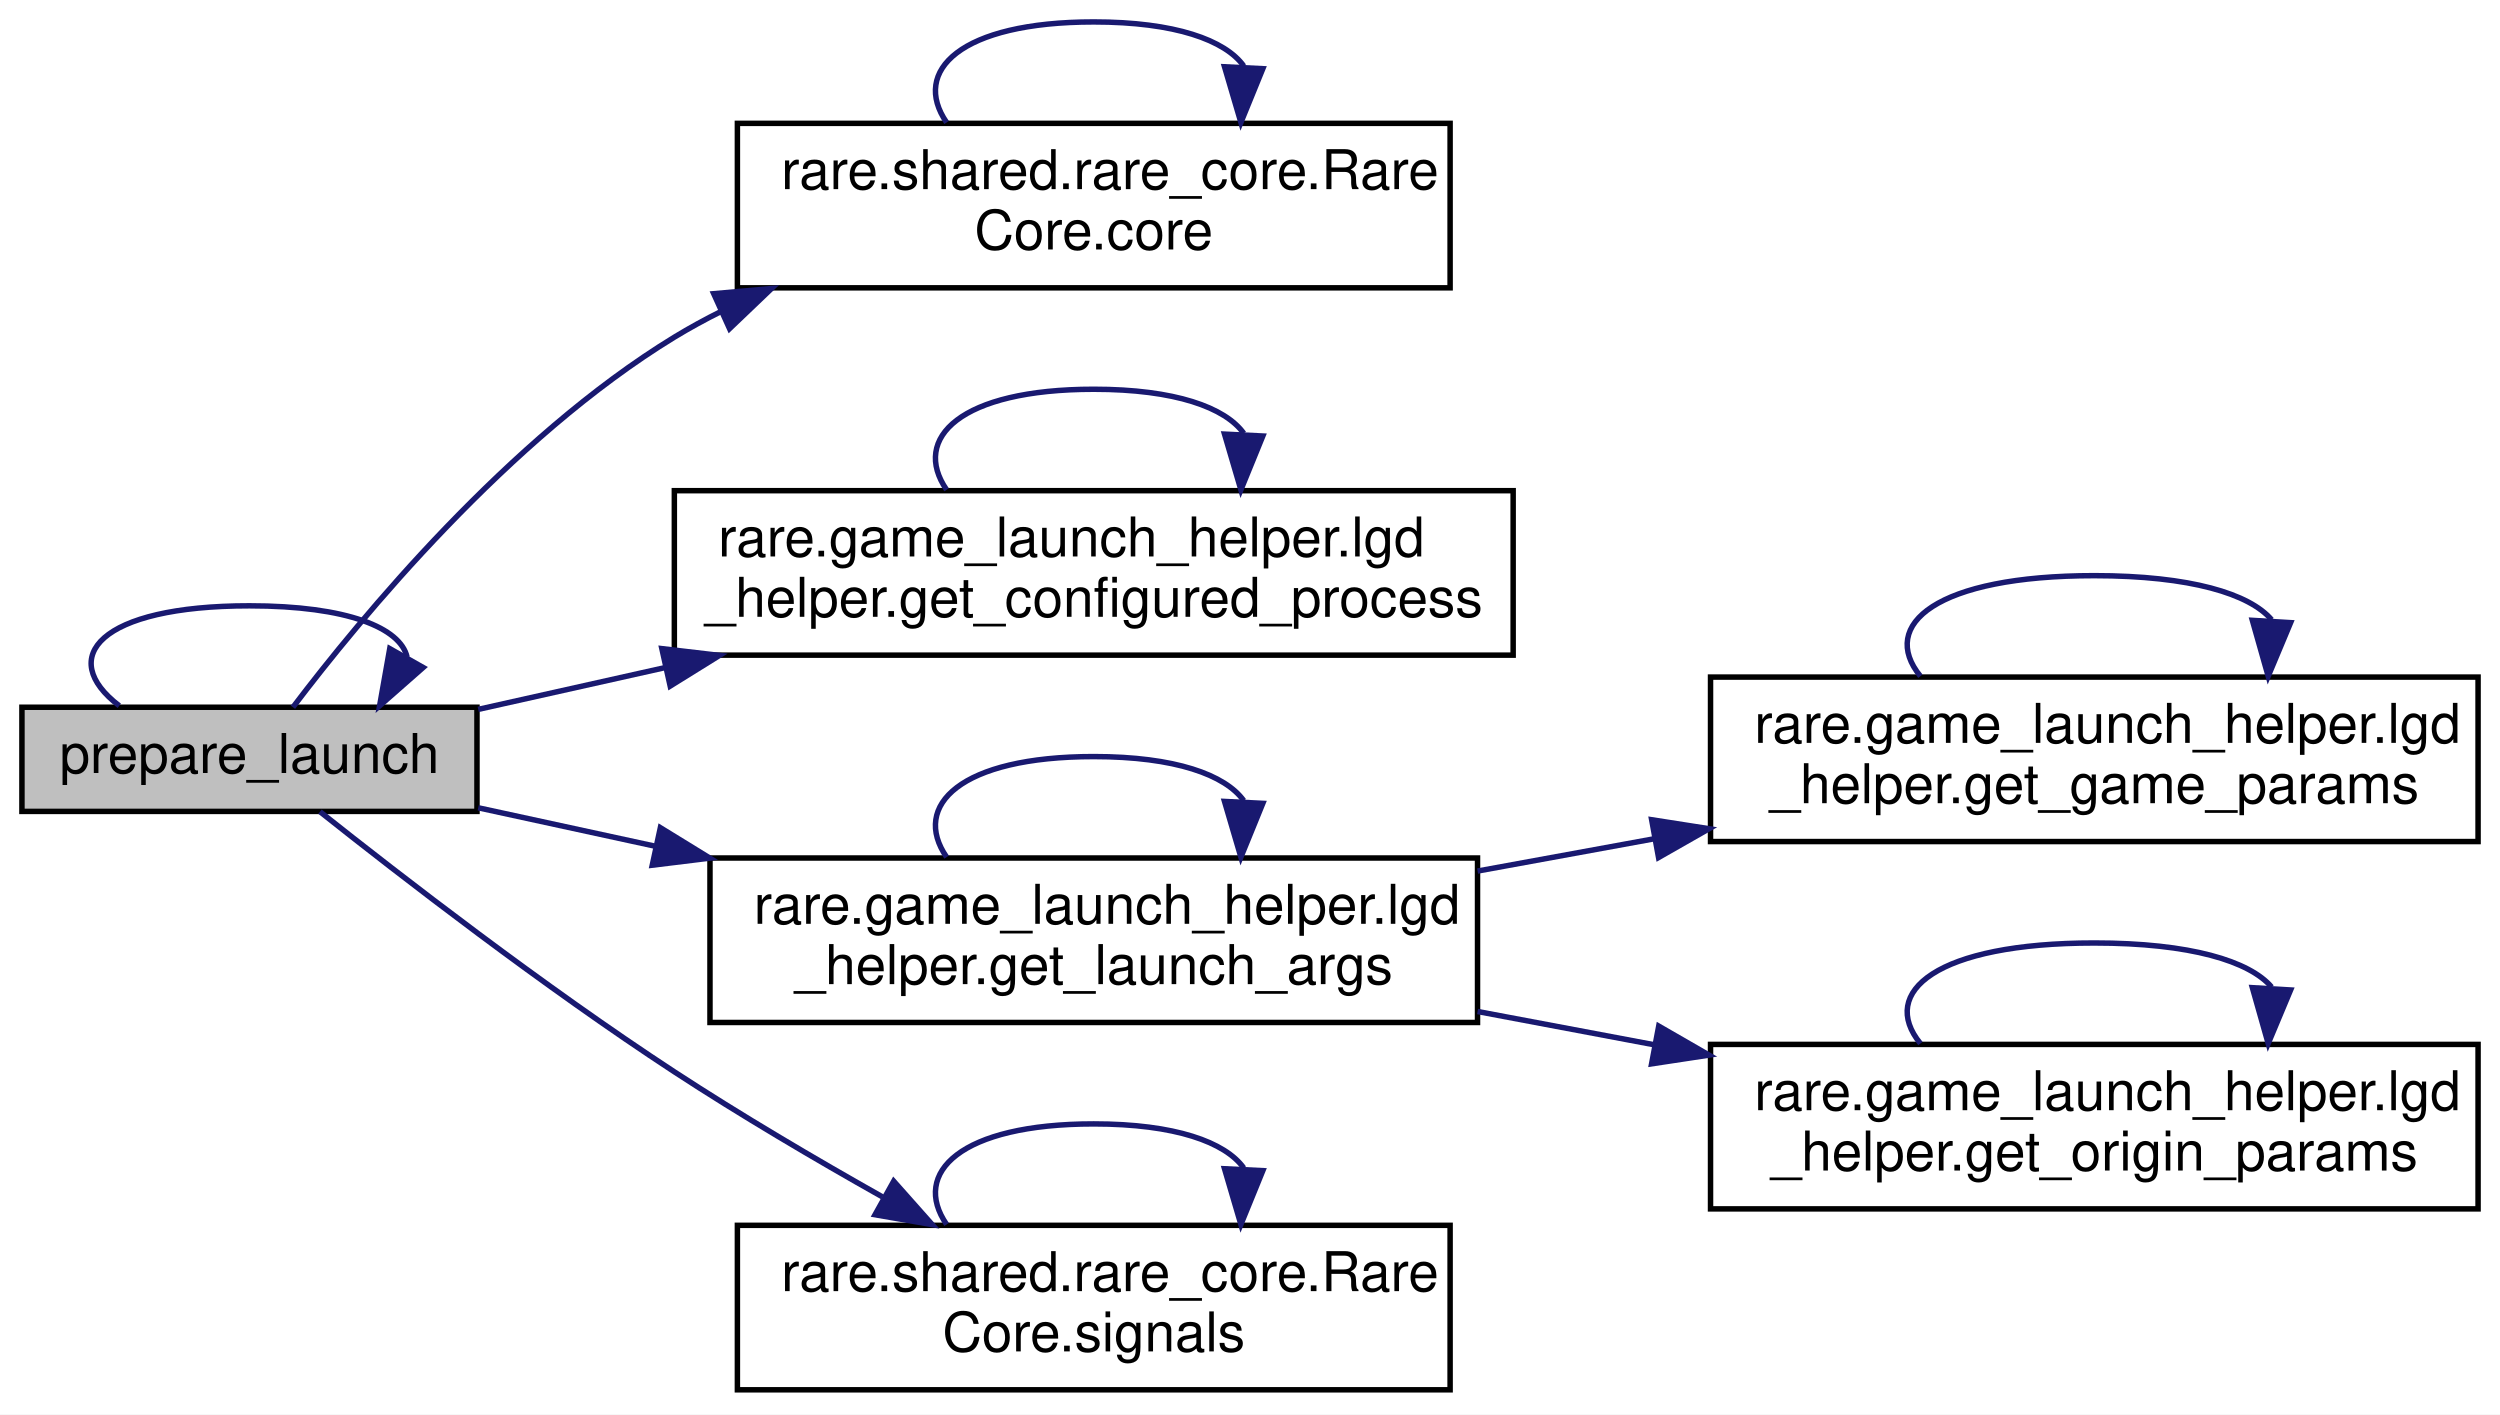
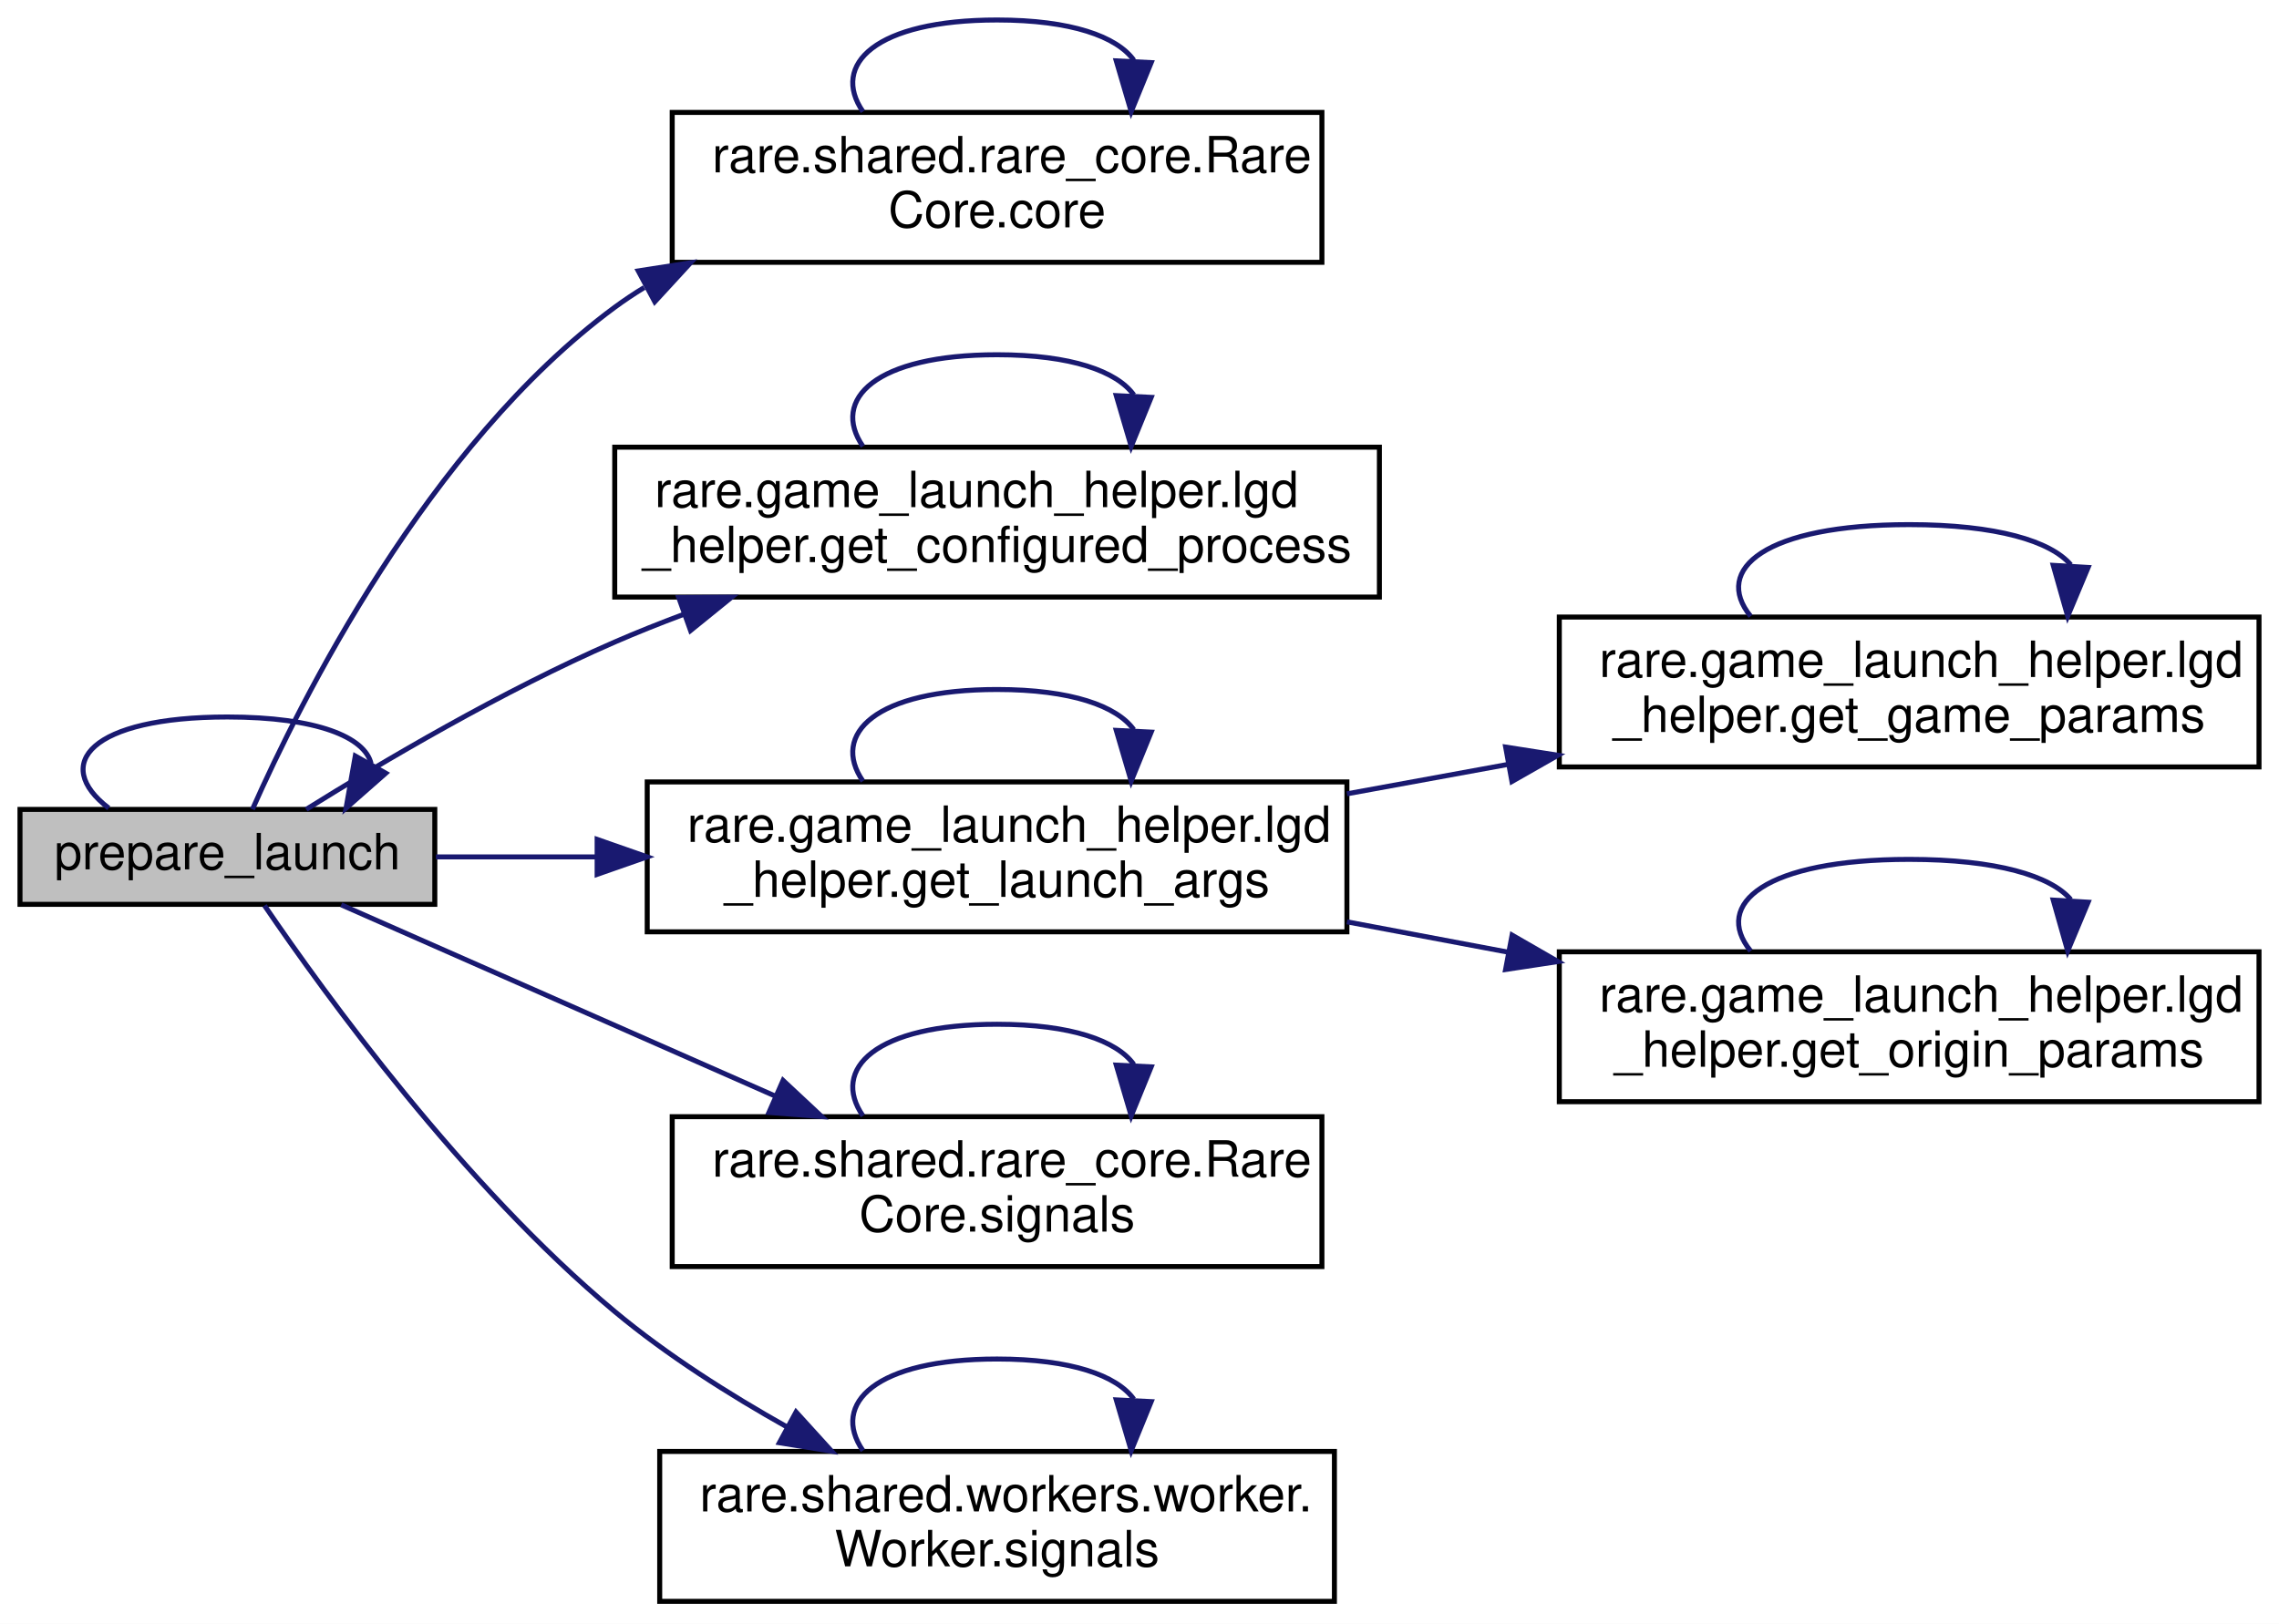
- <svg xmlns="http://www.w3.org/2000/svg" xmlns:xlink="http://www.w3.org/1999/xlink" width="456pt" height="258pt" viewBox="0.00 0.00 456.00 258.00">
-   <g id="graph0" class="graph" transform="scale(1 1) rotate(0) translate(4 254)">
-     <polygon fill="white" stroke="transparent" points="-4,4 -4,-254 452,-254 452,4 -4,4" />
+ <svg xmlns="http://www.w3.org/2000/svg" xmlns:xlink="http://www.w3.org/1999/xlink" width="456pt" height="325pt" viewBox="0.00 0.00 456.00 325.00">
+   <g id="graph0" class="graph" transform="scale(1 1) rotate(0) translate(4 321)">
+     <polygon fill="white" stroke="transparent" points="-4,4 -4,-321 452,-321 452,4 -4,4" />
    <g id="node1" class="node">
      <g id="a_node1">
        <a xlink:title=" ">
-           <polygon fill="#bfbfbf" stroke="black" points="0,-106 0,-125 83,-125 83,-106 0,-106" />
-           <text text-anchor="middle" x="41.5" y="-113" font-family="Helvetica,sans-Serif" font-size="10.00">prepare_launch</text>
+           <polygon fill="#bfbfbf" stroke="black" points="0,-140 0,-159 83,-159 83,-140 0,-140" />
+           <text text-anchor="middle" x="41.5" y="-147" font-family="Helvetica,sans-Serif" font-size="10.00">prepare_launch</text>
        </a>
      </g>
    </g>
    <g id="edge11" class="edge">
-       <path fill="none" stroke="midnightblue" d="M17.76,-125.26C6.22,-134.07 14.13,-143.5 41.5,-143.5 59.46,-143.5 69.04,-139.44 70.25,-134.15" />
-       <polygon fill="midnightblue" stroke="midnightblue" points="73.19,-132.25 65.24,-125.26 67.09,-135.69 73.19,-132.25" />
+       <path fill="none" stroke="midnightblue" d="M17.76,-159.26C6.22,-168.07 14.13,-177.5 41.5,-177.5 59.46,-177.5 69.04,-173.44 70.25,-168.15" />
+       <polygon fill="midnightblue" stroke="midnightblue" points="73.19,-166.25 65.24,-159.26 67.09,-169.69 73.19,-166.25" />
    </g>
    <g id="node2" class="node">
      <g id="a_node2">
        <a xlink:href="classrare_1_1shared_1_1rare__core_1_1_rare_core.html#a405e1a4f20f16120f872ccd2654a1d56" target="_top" xlink:title=" ">
-           <polygon fill="white" stroke="black" points="130.5,-201.5 130.5,-231.5 260.5,-231.5 260.5,-201.5 130.5,-201.5" />
-           <text text-anchor="start" x="138.5" y="-219.5" font-family="Helvetica,sans-Serif" font-size="10.00">rare.shared.rare_core.Rare</text>
-           <text text-anchor="middle" x="195.5" y="-208.5" font-family="Helvetica,sans-Serif" font-size="10.00">Core.core</text>
+           <polygon fill="white" stroke="black" points="130.5,-268.5 130.5,-298.5 260.5,-298.5 260.5,-268.5 130.5,-268.5" />
+           <text text-anchor="start" x="138.5" y="-286.5" font-family="Helvetica,sans-Serif" font-size="10.00">rare.shared.rare_core.Rare</text>
+           <text text-anchor="middle" x="195.5" y="-275.5" font-family="Helvetica,sans-Serif" font-size="10.00">Core.core</text>
        </a>
      </g>
    </g>
    <g id="edge1" class="edge">
-       <path fill="none" stroke="midnightblue" d="M49.43,-125C61.68,-141.16 88.76,-174.04 119,-192.5 121.76,-194.18 124.65,-195.76 127.62,-197.24" />
-       <polygon fill="midnightblue" stroke="midnightblue" points="126.18,-200.43 136.73,-201.37 129.07,-194.05 126.18,-200.43" />
+       <path fill="none" stroke="midnightblue" d="M46.51,-159.02C55.93,-180.28 81.56,-231.89 119,-259.5 120.89,-260.89 122.86,-262.21 124.9,-263.45" />
+       <polygon fill="midnightblue" stroke="midnightblue" points="123.71,-266.78 134.18,-268.41 127.01,-260.61 123.71,-266.78" />
    </g>
    <g id="node3" class="node">
      <g id="a_node3">
        <a xlink:href="namespacerare_1_1game__launch__helper_1_1lgd__helper.html#aa0440824a5319b735f814f49e44389bd" target="_top" xlink:title=" ">
-           <polygon fill="white" stroke="black" points="119,-134.5 119,-164.5 272,-164.5 272,-134.5 119,-134.5" />
-           <text text-anchor="start" x="127" y="-152.5" font-family="Helvetica,sans-Serif" font-size="10.00">rare.game_launch_helper.lgd</text>
-           <text text-anchor="middle" x="195.5" y="-141.5" font-family="Helvetica,sans-Serif" font-size="10.00">_helper.get_configured_process</text>
+           <polygon fill="white" stroke="black" points="119,-201.5 119,-231.5 272,-231.5 272,-201.5 119,-201.5" />
+           <text text-anchor="start" x="127" y="-219.5" font-family="Helvetica,sans-Serif" font-size="10.00">rare.game_launch_helper.lgd</text>
+           <text text-anchor="middle" x="195.5" y="-208.5" font-family="Helvetica,sans-Serif" font-size="10.00">_helper.get_configured_process</text>
        </a>
      </g>
    </g>
    <g id="edge3" class="edge">
-       <path fill="none" stroke="midnightblue" d="M83.23,-124.61C93.81,-126.98 105.56,-129.61 117.35,-132.24" />
-       <polygon fill="midnightblue" stroke="midnightblue" points="116.72,-135.69 127.24,-134.45 118.24,-128.86 116.72,-135.69" />
+       <path fill="none" stroke="midnightblue" d="M57.27,-159.01C72.35,-168.42 96.64,-182.78 119,-192.5 123.42,-194.42 128.04,-196.26 132.73,-198.02" />
+       <polygon fill="midnightblue" stroke="midnightblue" points="131.81,-201.4 142.4,-201.48 134.17,-194.81 131.81,-201.4" />
    </g>
    <g id="node4" class="node">
      <g id="a_node4">
        <a xlink:href="namespacerare_1_1game__launch__helper_1_1lgd__helper.html#afcd485bca949660a217da52d0ab1fe2f" target="_top" xlink:title=" ">
-           <polygon fill="white" stroke="black" points="125.5,-67.5 125.5,-97.5 265.5,-97.5 265.5,-67.5 125.5,-67.5" />
-           <text text-anchor="start" x="133.5" y="-85.5" font-family="Helvetica,sans-Serif" font-size="10.00">rare.game_launch_helper.lgd</text>
-           <text text-anchor="middle" x="195.5" y="-74.5" font-family="Helvetica,sans-Serif" font-size="10.00">_helper.get_launch_args</text>
+           <polygon fill="white" stroke="black" points="125.5,-134.5 125.5,-164.5 265.5,-164.5 265.5,-134.5 125.5,-134.5" />
+           <text text-anchor="start" x="133.5" y="-152.5" font-family="Helvetica,sans-Serif" font-size="10.00">rare.game_launch_helper.lgd</text>
+           <text text-anchor="middle" x="195.5" y="-141.5" font-family="Helvetica,sans-Serif" font-size="10.00">_helper.get_launch_args</text>
        </a>
      </g>
    </g>
    <g id="edge5" class="edge">
-       <path fill="none" stroke="midnightblue" d="M83.23,-106.66C93.3,-104.47 104.43,-102.06 115.64,-99.62" />
-       <polygon fill="midnightblue" stroke="midnightblue" points="116.45,-103.03 125.48,-97.48 114.97,-96.19 116.45,-103.03" />
+       <path fill="none" stroke="midnightblue" d="M83.23,-149.5C93.2,-149.5 104.2,-149.5 115.3,-149.5" />
+       <polygon fill="midnightblue" stroke="midnightblue" points="115.48,-153 125.48,-149.5 115.48,-146 115.48,-153" />
    </g>
    <g id="node7" class="node">
      <g id="a_node7">
        <a xlink:href="classrare_1_1shared_1_1rare__core_1_1_rare_core.html#a135560fc58fcc2e5cff07ec25c23a06c" target="_top" xlink:title=" ">
-           <polygon fill="white" stroke="black" points="130.5,-0.5 130.5,-30.5 260.5,-30.5 260.5,-0.5 130.5,-0.5" />
-           <text text-anchor="start" x="138.5" y="-18.5" font-family="Helvetica,sans-Serif" font-size="10.00">rare.shared.rare_core.Rare</text>
-           <text text-anchor="middle" x="195.5" y="-7.5" font-family="Helvetica,sans-Serif" font-size="10.00">Core.signals</text>
+           <polygon fill="white" stroke="black" points="130.5,-67.5 130.5,-97.5 260.5,-97.5 260.5,-67.5 130.5,-67.5" />
+           <text text-anchor="start" x="138.5" y="-85.5" font-family="Helvetica,sans-Serif" font-size="10.00">rare.shared.rare_core.Rare</text>
+           <text text-anchor="middle" x="195.5" y="-74.5" font-family="Helvetica,sans-Serif" font-size="10.00">Core.signals</text>
        </a>
      </g>
    </g>
    <g id="edge12" class="edge">
-       <path fill="none" stroke="midnightblue" d="M54.36,-105.95C69.13,-94.22 95.29,-74 119,-58.5 131.07,-50.61 144.66,-42.61 156.95,-35.69" />
-       <polygon fill="midnightblue" stroke="midnightblue" points="159.01,-38.55 166.04,-30.63 155.6,-32.43 159.01,-38.55" />
+       <path fill="none" stroke="midnightblue" d="M64.28,-139.9C86.85,-129.95 122.72,-114.14 151.11,-101.63" />
+       <polygon fill="midnightblue" stroke="midnightblue" points="152.68,-104.76 160.42,-97.52 149.86,-98.35 152.68,-104.76" />
+     </g>
+     <g id="node8" class="node">
+       <g id="a_node8">
+         <a xlink:href="classrare_1_1shared_1_1workers_1_1worker_1_1_worker.html#a9998d928f5b6f30ebb69dc655c0756a8" target="_top" xlink:title=" ">
+           <polygon fill="white" stroke="black" points="128,-0.5 128,-30.5 263,-30.5 263,-0.5 128,-0.5" />
+           <text text-anchor="start" x="136" y="-18.5" font-family="Helvetica,sans-Serif" font-size="10.00">rare.shared.workers.worker.</text>
+           <text text-anchor="middle" x="195.5" y="-7.5" font-family="Helvetica,sans-Serif" font-size="10.00">Worker.signals</text>
+         </a>
+       </g>
+     </g>
+     <g id="edge14" class="edge">
+       <path fill="none" stroke="midnightblue" d="M48.93,-139.76C61.04,-121.97 88.72,-83.74 119,-58.5 129.43,-49.8 141.87,-41.91 153.61,-35.32" />
+       <polygon fill="midnightblue" stroke="midnightblue" points="155.28,-38.39 162.4,-30.55 151.94,-32.24 155.28,-38.39" />
    </g>
    <g id="edge2" class="edge">
+       <path fill="none" stroke="midnightblue" d="M168.66,-298.66C162.19,-308.06 171.14,-317 195.5,-317 210.35,-317 219.47,-313.68 222.86,-308.96" />
+       <polygon fill="midnightblue" stroke="midnightblue" points="226.34,-308.47 222.34,-298.66 219.35,-308.82 226.34,-308.47" />
+     </g>
+     <g id="edge4" class="edge">
      <path fill="none" stroke="midnightblue" d="M168.66,-231.66C162.19,-241.06 171.14,-250 195.5,-250 210.35,-250 219.47,-246.68 222.86,-241.96" />
      <polygon fill="midnightblue" stroke="midnightblue" points="226.34,-241.47 222.34,-231.66 219.35,-241.82 226.34,-241.47" />
    </g>
-     <g id="edge4" class="edge">
+     <g id="edge8" class="edge">
      <path fill="none" stroke="midnightblue" d="M168.66,-164.66C162.19,-174.06 171.14,-183 195.5,-183 210.35,-183 219.47,-179.68 222.86,-174.96" />
      <polygon fill="midnightblue" stroke="midnightblue" points="226.34,-174.47 222.34,-164.66 219.35,-174.82 226.34,-174.47" />
-     </g>
-     <g id="edge8" class="edge">
-       <path fill="none" stroke="midnightblue" d="M168.66,-97.66C162.19,-107.06 171.14,-116 195.5,-116 210.35,-116 219.47,-112.68 222.86,-107.96" />
-       <polygon fill="midnightblue" stroke="midnightblue" points="226.34,-107.47 222.34,-97.66 219.35,-107.82 226.34,-107.47" />
    </g>
    <g id="node5" class="node">
      <g id="a_node5">
        <a xlink:href="namespacerare_1_1game__launch__helper_1_1lgd__helper.html#aa5748a23f875c01d08622ea777ad8e9e" target="_top" xlink:title=" ">
-           <polygon fill="white" stroke="black" points="308,-100.5 308,-130.5 448,-130.5 448,-100.5 308,-100.5" />
-           <text text-anchor="start" x="316" y="-118.5" font-family="Helvetica,sans-Serif" font-size="10.00">rare.game_launch_helper.lgd</text>
-           <text text-anchor="middle" x="378" y="-107.5" font-family="Helvetica,sans-Serif" font-size="10.00">_helper.get_game_params</text>
+           <polygon fill="white" stroke="black" points="308,-167.5 308,-197.5 448,-197.5 448,-167.5 308,-167.5" />
+           <text text-anchor="start" x="316" y="-185.5" font-family="Helvetica,sans-Serif" font-size="10.00">rare.game_launch_helper.lgd</text>
+           <text text-anchor="middle" x="378" y="-174.5" font-family="Helvetica,sans-Serif" font-size="10.00">_helper.get_game_params</text>
        </a>
      </g>
    </g>
    <g id="edge6" class="edge">
-       <path fill="none" stroke="midnightblue" d="M265.51,-95.12C276,-97.03 286.88,-99.02 297.57,-100.98" />
-       <polygon fill="midnightblue" stroke="midnightblue" points="297.26,-104.48 307.73,-102.84 298.52,-97.59 297.26,-104.48" />
+       <path fill="none" stroke="midnightblue" d="M265.51,-162.12C276,-164.03 286.88,-166.02 297.57,-167.98" />
+       <polygon fill="midnightblue" stroke="midnightblue" points="297.26,-171.48 307.73,-169.84 298.52,-164.59 297.26,-171.48" />
    </g>
    <g id="node6" class="node">
      <g id="a_node6">
        <a xlink:href="namespacerare_1_1game__launch__helper_1_1lgd__helper.html#a779675eb6724f70a5f10f2806fcfb3e4" target="_top" xlink:title=" ">
-           <polygon fill="white" stroke="black" points="308,-33.5 308,-63.5 448,-63.5 448,-33.5 308,-33.5" />
-           <text text-anchor="start" x="316" y="-51.5" font-family="Helvetica,sans-Serif" font-size="10.00">rare.game_launch_helper.lgd</text>
-           <text text-anchor="middle" x="378" y="-40.5" font-family="Helvetica,sans-Serif" font-size="10.00">_helper.get_origin_params</text>
+           <polygon fill="white" stroke="black" points="308,-100.5 308,-130.5 448,-130.5 448,-100.5 308,-100.5" />
+           <text text-anchor="start" x="316" y="-118.5" font-family="Helvetica,sans-Serif" font-size="10.00">rare.game_launch_helper.lgd</text>
+           <text text-anchor="middle" x="378" y="-107.5" font-family="Helvetica,sans-Serif" font-size="10.00">_helper.get_origin_params</text>
        </a>
      </g>
    </g>
    <g id="edge9" class="edge">
-       <path fill="none" stroke="midnightblue" d="M265.51,-69.5C276.1,-67.51 287.11,-65.43 297.9,-63.4" />
-       <polygon fill="midnightblue" stroke="midnightblue" points="298.55,-66.84 307.73,-61.55 297.25,-59.96 298.55,-66.84" />
+       <path fill="none" stroke="midnightblue" d="M265.51,-136.5C276.1,-134.51 287.11,-132.43 297.9,-130.4" />
+       <polygon fill="midnightblue" stroke="midnightblue" points="298.55,-133.84 307.73,-128.55 297.25,-126.96 298.55,-133.84" />
    </g>
    <g id="edge7" class="edge">
+       <path fill="none" stroke="midnightblue" d="M346.28,-197.66C338.63,-207.06 349.21,-216 378,-216 395.55,-216 406.33,-212.68 410.34,-207.96" />
+       <polygon fill="midnightblue" stroke="midnightblue" points="413.81,-207.43 409.72,-197.66 406.83,-207.85 413.81,-207.43" />
+     </g>
+     <g id="edge10" class="edge">
      <path fill="none" stroke="midnightblue" d="M346.28,-130.66C338.63,-140.06 349.21,-149 378,-149 395.55,-149 406.33,-145.68 410.34,-140.96" />
      <polygon fill="midnightblue" stroke="midnightblue" points="413.81,-140.43 409.72,-130.66 406.83,-140.85 413.81,-140.43" />
    </g>
-     <g id="edge10" class="edge">
-       <path fill="none" stroke="midnightblue" d="M346.28,-63.66C338.63,-73.06 349.21,-82 378,-82 395.55,-82 406.33,-78.68 410.34,-73.96" />
-       <polygon fill="midnightblue" stroke="midnightblue" points="413.81,-73.43 409.72,-63.66 406.83,-73.85 413.81,-73.43" />
+     <g id="edge13" class="edge">
+       <path fill="none" stroke="midnightblue" d="M168.66,-97.66C162.19,-107.06 171.14,-116 195.5,-116 210.35,-116 219.47,-112.68 222.86,-107.96" />
+       <polygon fill="midnightblue" stroke="midnightblue" points="226.34,-107.47 222.34,-97.66 219.35,-107.82 226.34,-107.47" />
    </g>
-     <g id="edge13" class="edge">
+     <g id="edge15" class="edge">
      <path fill="none" stroke="midnightblue" d="M168.66,-30.66C162.19,-40.06 171.14,-49 195.5,-49 210.35,-49 219.47,-45.68 222.86,-40.96" />
      <polygon fill="midnightblue" stroke="midnightblue" points="226.34,-40.47 222.34,-30.66 219.35,-40.82 226.34,-40.47" />
    </g>
  </g>
</svg>
